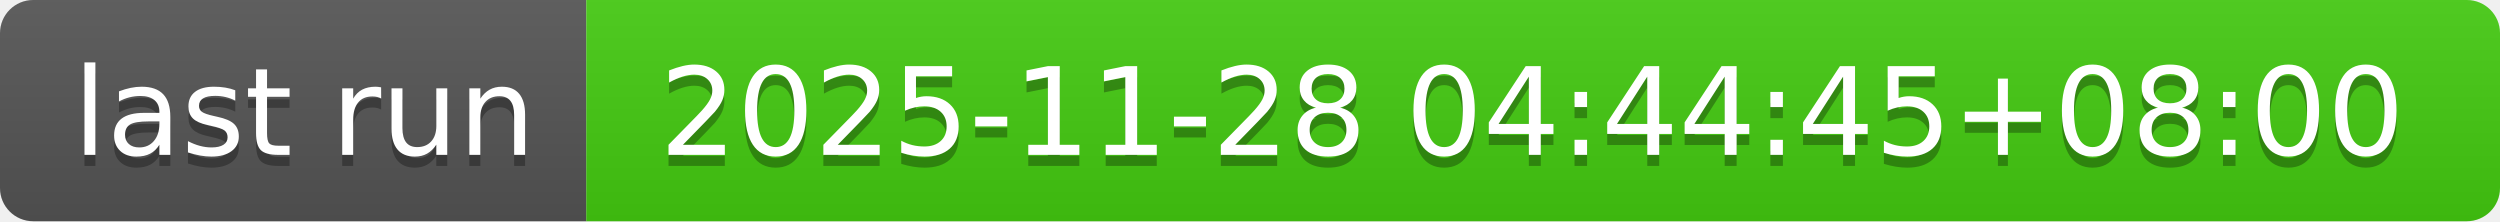
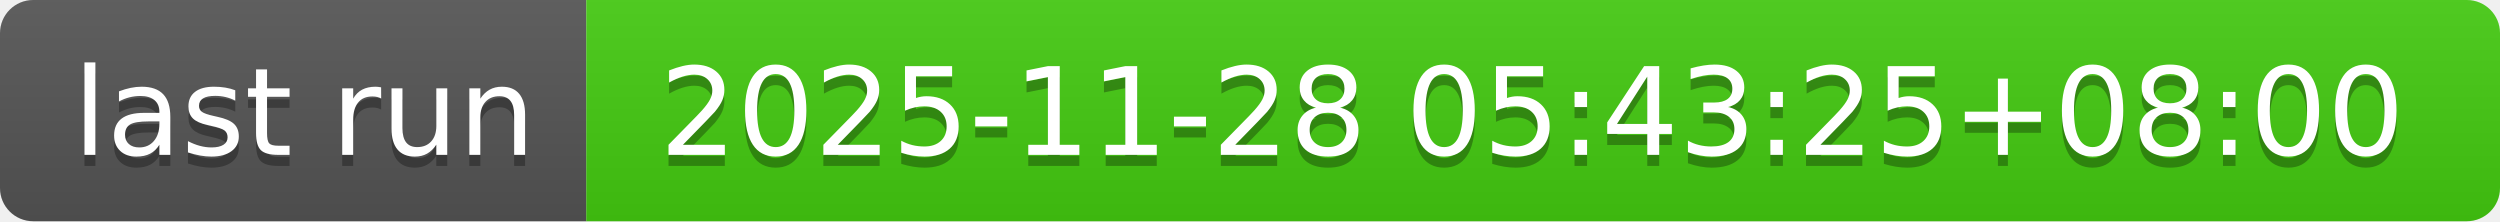
- <svg xmlns="http://www.w3.org/2000/svg" width="226" height="20" role="img" aria-label="last run: 2025-11-28 04:44:45+08:00">
+ <svg xmlns="http://www.w3.org/2000/svg" width="226" height="20" role="img" aria-label="last run: 2025-11-28 05:43:25+08:00">
  <linearGradient id="s" x2="0" y2="100%">
    <stop offset="0" stop-color="#bbb" stop-opacity=".1" />
    <stop offset="1" stop-opacity=".1" />
  </linearGradient>
  <clipPath id="r">
    <rect width="226" height="20" rx="3" fill="#fff" />
  </clipPath>
  <g clip-path="url(#r)">
    <rect width="53" height="20" fill="#555" />
    <rect x="53" width="173" height="20" fill="#4c1" />
    <rect width="226" height="20" fill="url(#s)" />
  </g>
  <g fill="#fff" text-anchor="middle" font-family="Verdana,Geneva,DejaVu Sans,sans-serif" text-rendering="geometricPrecision" font-size="110">
    <text aria-hidden="true" x="275" y="150" fill="#010101" fill-opacity=".3" transform="scale(.1)" textLength="430">last run</text>
    <text x="275" y="140" transform="scale(.1)" fill="#fff" textLength="430">last run</text>
-     <text aria-hidden="true" x="1385" y="150" fill="#010101" fill-opacity=".3" transform="scale(.1)" textLength="1630">2025-11-28 04:44:45+08:00</text>
-     <text x="1385" y="140" transform="scale(.1)" fill="#fff" textLength="1630">2025-11-28 04:44:45+08:00</text>
+     <text aria-hidden="true" x="1385" y="150" fill="#010101" fill-opacity=".3" transform="scale(.1)" textLength="1630">2025-11-28 05:43:25+08:00</text>
+     <text x="1385" y="140" transform="scale(.1)" fill="#fff" textLength="1630">2025-11-28 05:43:25+08:00</text>
  </g>
</svg>
